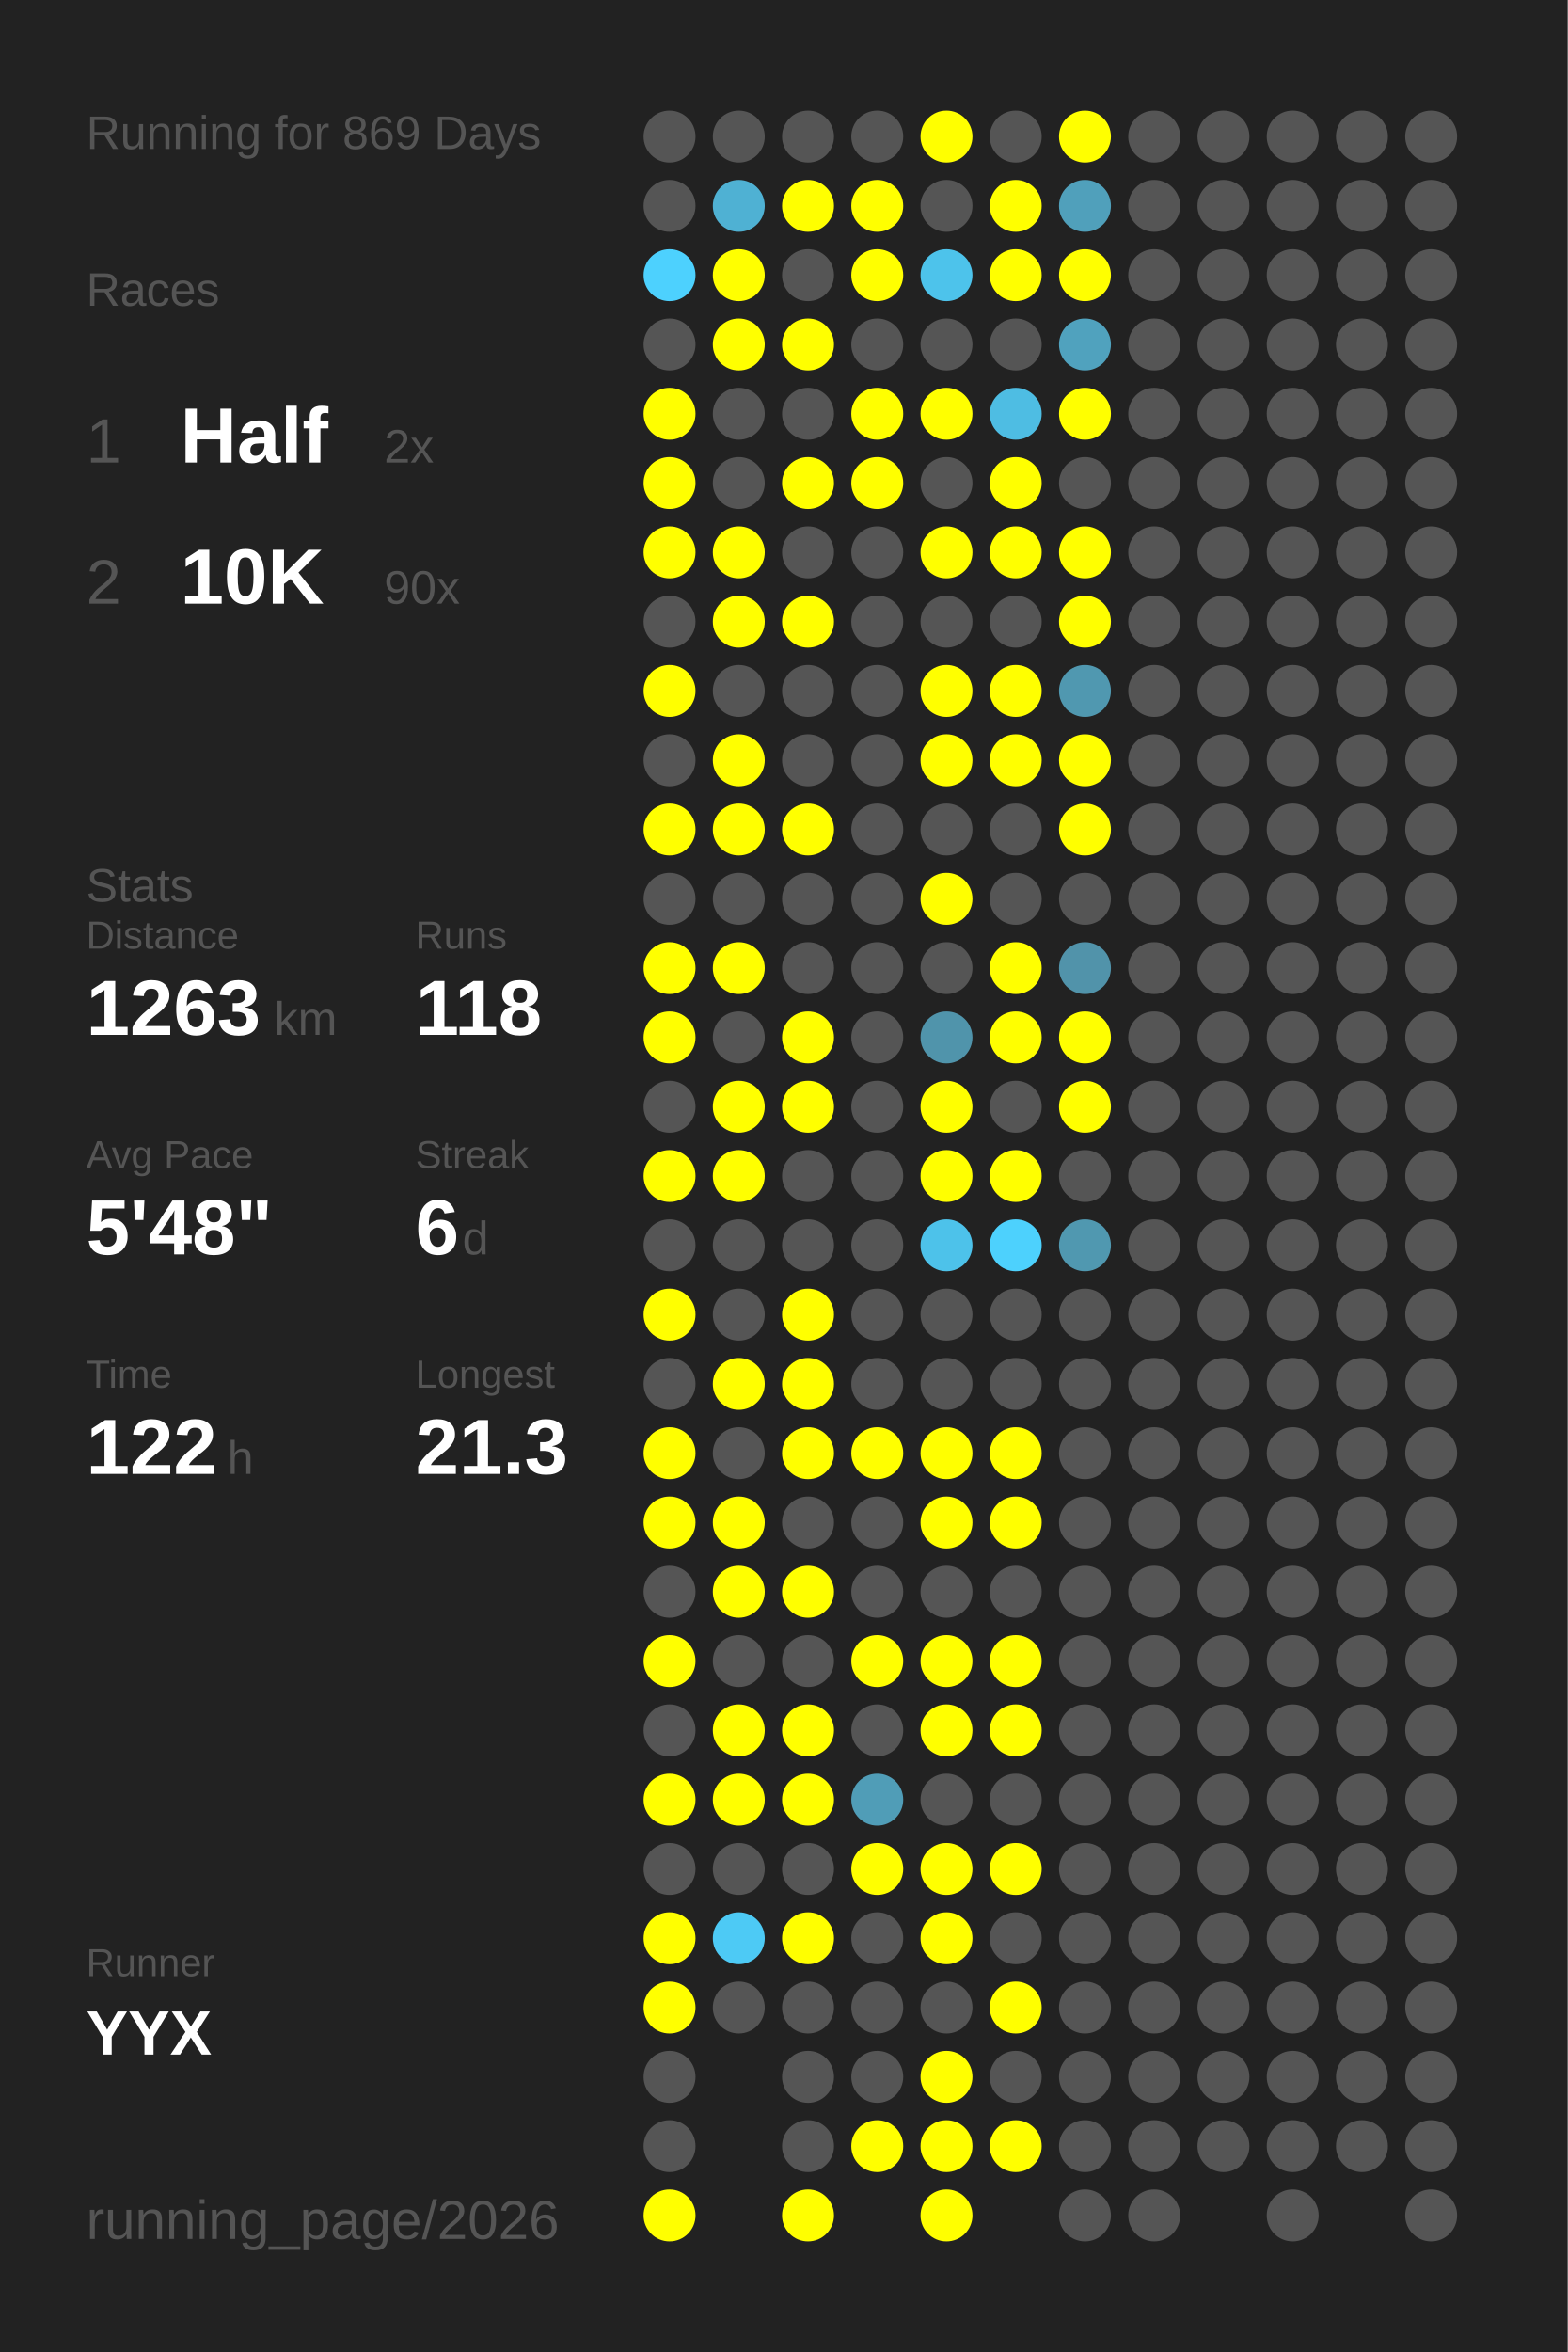
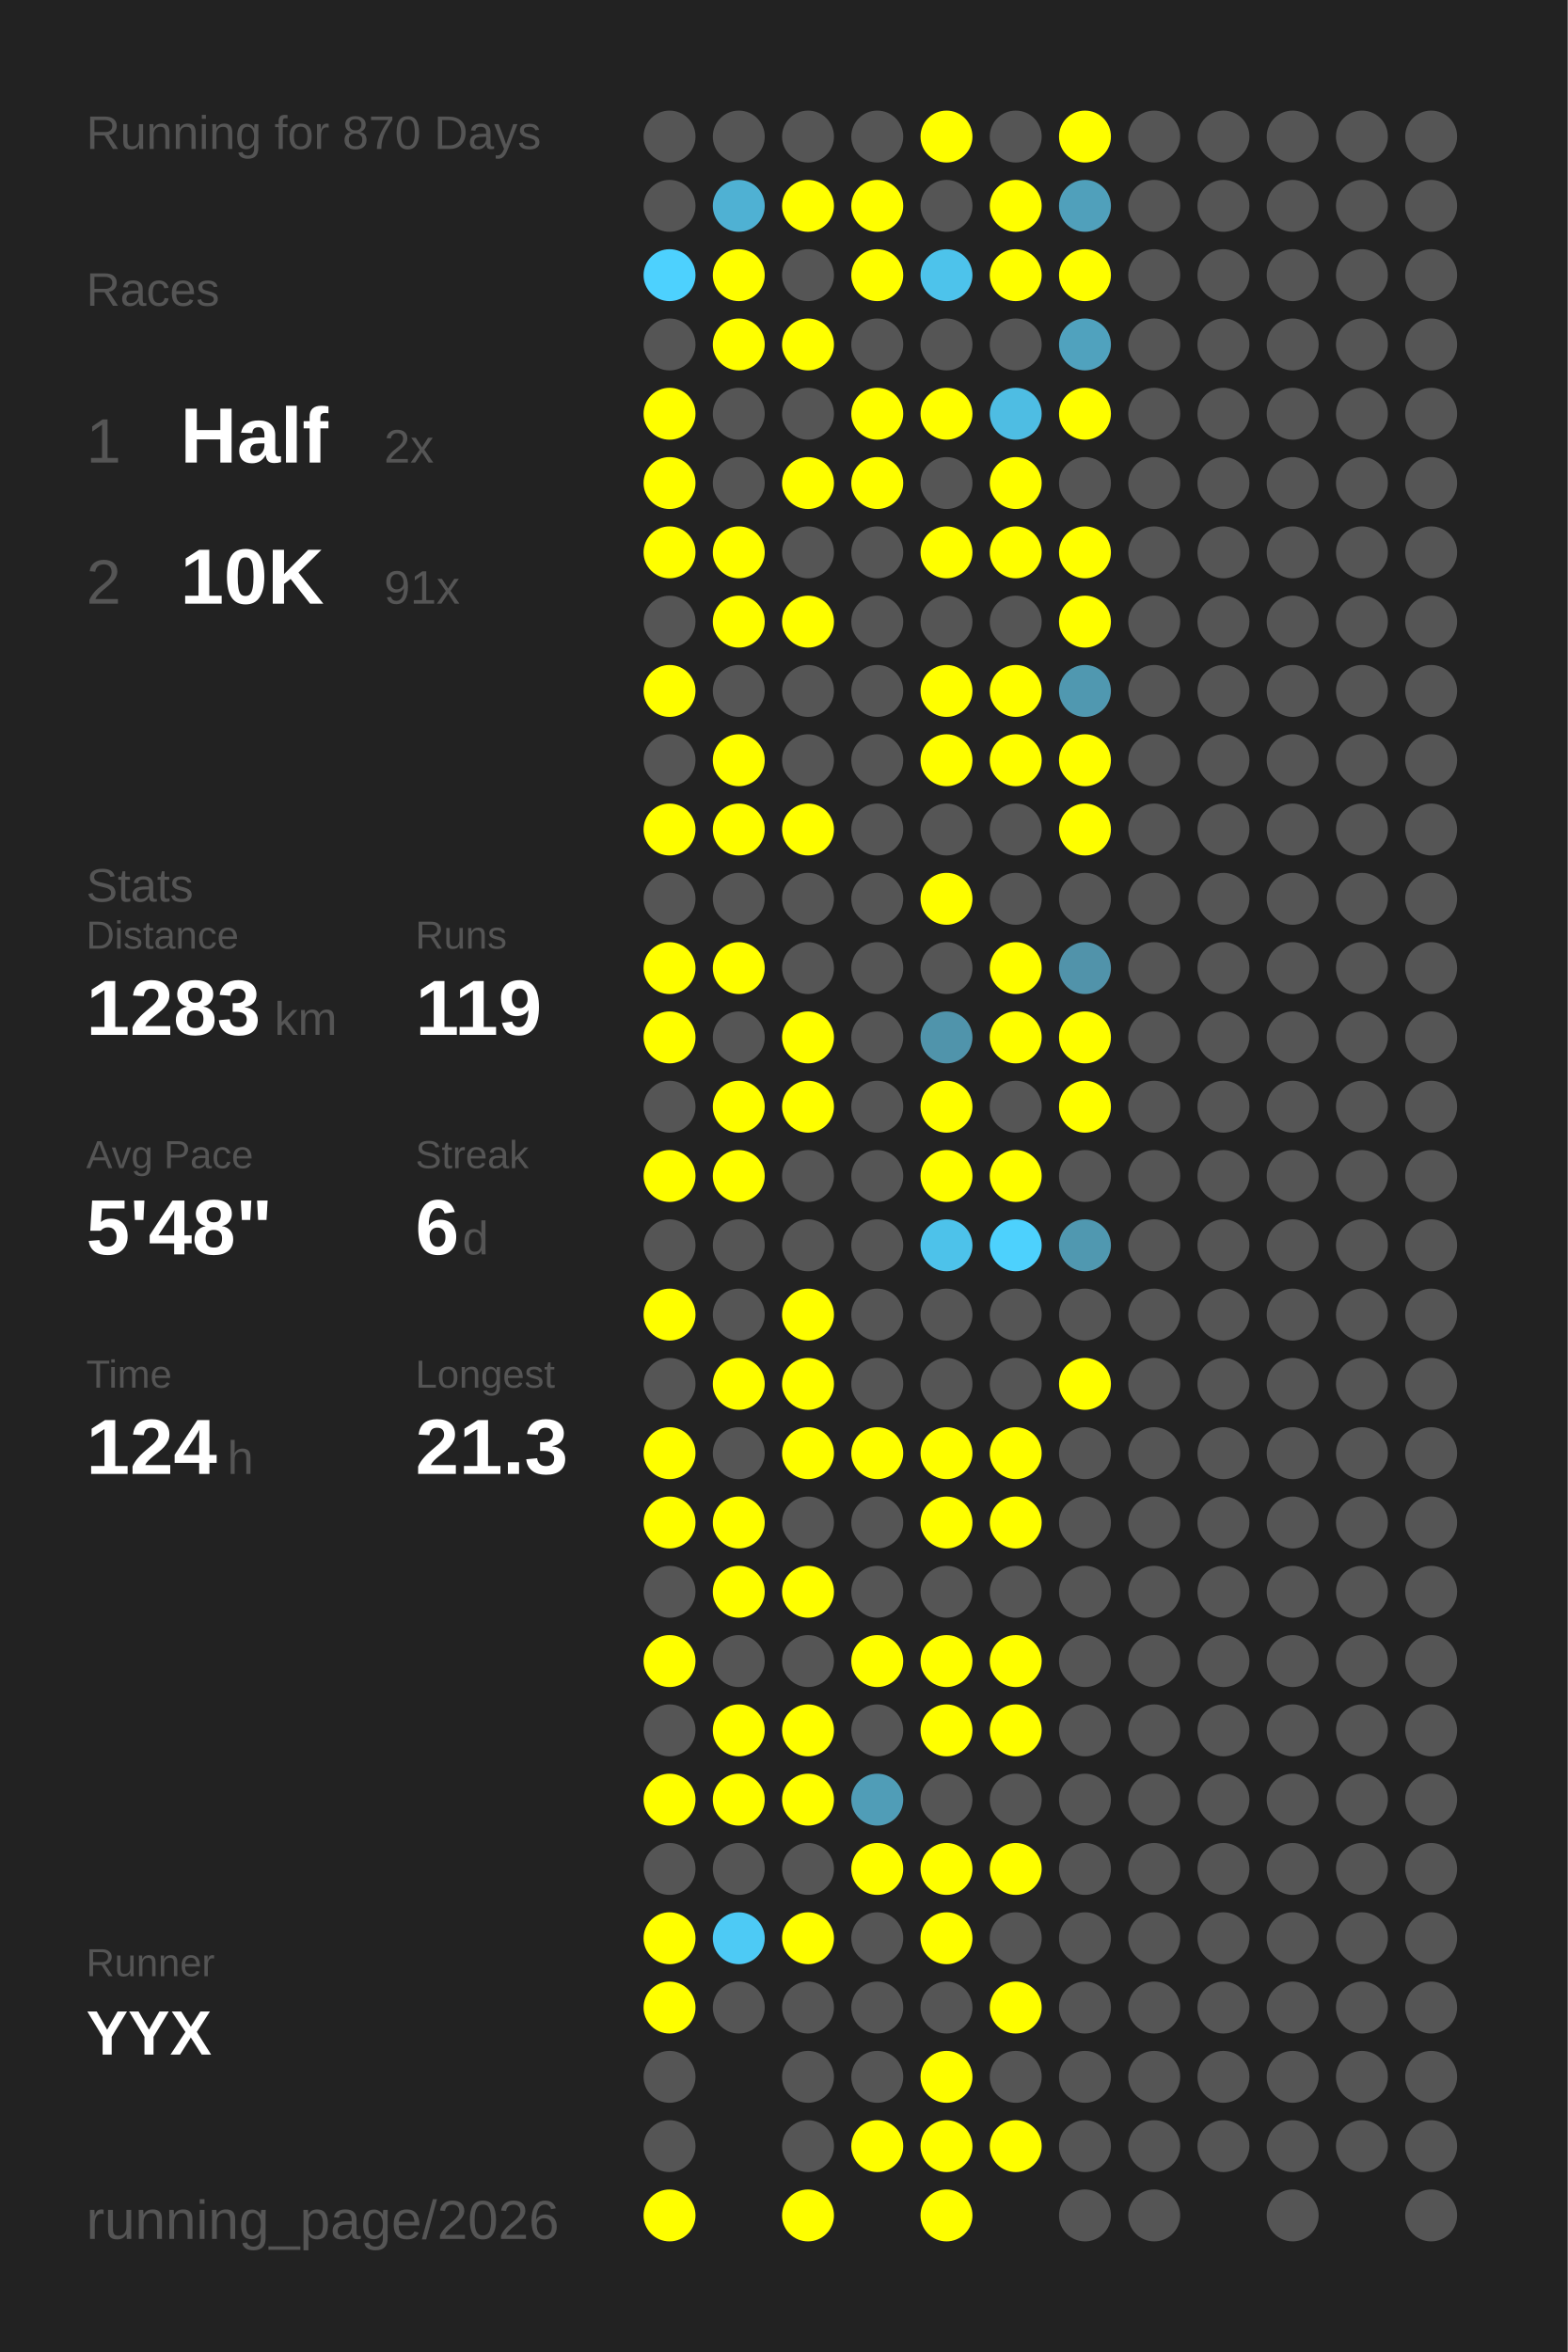
<svg xmlns="http://www.w3.org/2000/svg" baseProfile="full" height="300mm" version="1.1" viewBox="0,0,200,300" width="200mm">
  <defs />
  <rect fill="#222222" height="300" width="200" x="0" y="0" />
-   <text fill="#555555" style="font-size:6px; font-family:Arial;" x="11" y="19">Running for 869 Days</text>
+   <text fill="#555555" style="font-size:6px; font-family:Arial;" x="11" y="19">Running for 870 Days</text>
  <text fill="#555555" style="font-size:6px; font-family:Arial;" x="11" y="39">Races</text>
  <text fill="#555555" style="font-size:8px; font-family:Arial;" x="11" y="59">1</text>
  <text fill="#FFFFFF" style="font-size:10px; font-family:Arial; font-weight:bold;" x="23" y="59">Half</text>
  <text fill="#555555" style="font-size:6px; font-family:Arial;" x="49" y="59">2x</text>
  <text fill="#555555" style="font-size:8px; font-family:Arial;" x="11" y="77">2</text>
  <text fill="#FFFFFF" style="font-size:10px; font-family:Arial; font-weight:bold;" x="23" y="77">10K</text>
-   <text fill="#555555" style="font-size:6px; font-family:Arial;" x="49" y="77">90x</text>
+   <text fill="#555555" style="font-size:6px; font-family:Arial;" x="49" y="77">91x</text>
  <text fill="#555555" style="font-size:6px; font-family:Arial;" x="11" y="115">Stats</text>
  <text fill="#555555" style="font-size:5px; font-family:Arial;" x="11" y="121">Distance</text>
-   <text fill="#FFFFFF" style="font-size:10px; font-family:Arial; font-weight:bold;" x="11" y="132">1263</text>
+   <text fill="#FFFFFF" style="font-size:10px; font-family:Arial; font-weight:bold;" x="11" y="132">1283</text>
  <text fill="#555555" style="font-size:6px; font-family:Arial;" x="35" y="132">km</text>
  <text fill="#555555" style="font-size:5px; font-family:Arial;" x="53" y="121">Runs</text>
-   <text fill="#FFFFFF" style="font-size:10px; font-family:Arial; font-weight:bold;" x="53" y="132">118</text>
+   <text fill="#FFFFFF" style="font-size:10px; font-family:Arial; font-weight:bold;" x="53" y="132">119</text>
  <text fill="#555555" style="font-size:5px; font-family:Arial;" x="11" y="149">Avg Pace</text>
  <text fill="#FFFFFF" style="font-size:10px; font-family:Arial; font-weight:bold;" x="11" y="160">5'48"</text>
  <text fill="#555555" style="font-size:5px; font-family:Arial;" x="53" y="149">Streak</text>
  <text fill="#FFFFFF" style="font-size:10px; font-family:Arial; font-weight:bold;" x="53" y="160">6</text>
  <text fill="#555555" style="font-size:6px; font-family:Arial;" x="59" y="160">d</text>
  <text fill="#555555" style="font-size:5px; font-family:Arial;" x="11" y="177">Time</text>
-   <text fill="#FFFFFF" style="font-size:10px; font-family:Arial; font-weight:bold;" x="11" y="188">122</text>
+   <text fill="#FFFFFF" style="font-size:10px; font-family:Arial; font-weight:bold;" x="11" y="188">124</text>
  <text fill="#555555" style="font-size:6px; font-family:Arial;" x="29" y="188">h</text>
  <text fill="#555555" style="font-size:5px; font-family:Arial;" x="53" y="177">Longest</text>
  <text fill="#FFFFFF" style="font-size:10px; font-family:Arial; font-weight:bold;" x="53" y="188">21.3</text>
  <text fill="#555555" style="font-size:5px; font-family:Arial;" x="11" y="252.065">Runner</text>
  <text fill="#FFFFFF" style="font-size:8px; font-family:Arial; font-weight:bold;" x="11" y="262.065">YYX</text>
  <text fill="#555555" style="font-size:7px; font-family:Arial;" x="11" y="285.581">running_page/2026</text>
  <circle cx="85.417" cy="17.419" fill="#555555" r="3.312" />
  <circle cx="85.417" cy="26.258" fill="#555555" r="3.312" />
  <circle cx="85.417" cy="35.097" fill="#4dd1fe" r="3.312" />
  <circle cx="85.417" cy="43.935" fill="#555555" r="3.312" />
  <circle cx="85.417" cy="52.774" fill="#FFFF00" r="3.312" />
  <circle cx="85.417" cy="61.613" fill="#FFFF00" r="3.312" />
  <circle cx="85.417" cy="70.452" fill="#FFFF00" r="3.312" />
  <circle cx="85.417" cy="79.29" fill="#555555" r="3.312" />
  <circle cx="85.417" cy="88.129" fill="#FFFF00" r="3.312" />
  <circle cx="85.417" cy="96.968" fill="#555555" r="3.312" />
  <circle cx="85.417" cy="105.806" fill="#FFFF00" r="3.312" />
  <circle cx="85.417" cy="114.645" fill="#555555" r="3.312" />
  <circle cx="85.417" cy="123.484" fill="#FFFF00" r="3.312" />
  <circle cx="85.417" cy="132.323" fill="#FFFF00" r="3.312" />
  <circle cx="85.417" cy="141.161" fill="#555555" r="3.312" />
  <circle cx="85.417" cy="150" fill="#FFFF00" r="3.312" />
  <circle cx="85.417" cy="158.839" fill="#555555" r="3.312" />
  <circle cx="85.417" cy="167.677" fill="#FFFF00" r="3.312" />
  <circle cx="85.417" cy="176.516" fill="#555555" r="3.312" />
  <circle cx="85.417" cy="185.355" fill="#FFFF00" r="3.312" />
  <circle cx="85.417" cy="194.194" fill="#FFFF00" r="3.312" />
  <circle cx="85.417" cy="203.032" fill="#555555" r="3.312" />
  <circle cx="85.417" cy="211.871" fill="#FFFF00" r="3.312" />
  <circle cx="85.417" cy="220.71" fill="#555555" r="3.312" />
  <circle cx="85.417" cy="229.548" fill="#FFFF00" r="3.312" />
  <circle cx="85.417" cy="238.387" fill="#555555" r="3.312" />
  <circle cx="85.417" cy="247.226" fill="#FFFF00" r="3.312" />
  <circle cx="85.417" cy="256.065" fill="#FFFF00" r="3.312" />
  <circle cx="85.417" cy="264.903" fill="#555555" r="3.312" />
  <circle cx="85.417" cy="273.742" fill="#555555" r="3.312" />
  <circle cx="85.417" cy="282.581" fill="#FFFF00" r="3.312" />
  <circle cx="94.25" cy="17.419" fill="#555555" r="3.312" />
  <circle cx="94.25" cy="26.258" fill="#4fb1d3" r="3.312" />
  <circle cx="94.25" cy="35.097" fill="#FFFF00" r="3.312" />
  <circle cx="94.25" cy="43.935" fill="#FFFF00" r="3.312" />
  <circle cx="94.25" cy="52.774" fill="#555555" r="3.312" />
  <circle cx="94.25" cy="61.613" fill="#555555" r="3.312" />
  <circle cx="94.25" cy="70.452" fill="#FFFF00" r="3.312" />
  <circle cx="94.25" cy="79.29" fill="#FFFF00" r="3.312" />
  <circle cx="94.25" cy="88.129" fill="#555555" r="3.312" />
  <circle cx="94.25" cy="96.968" fill="#FFFF00" r="3.312" />
  <circle cx="94.25" cy="105.806" fill="#FFFF00" r="3.312" />
  <circle cx="94.25" cy="114.645" fill="#555555" r="3.312" />
  <circle cx="94.25" cy="123.484" fill="#FFFF00" r="3.312" />
  <circle cx="94.25" cy="132.323" fill="#555555" r="3.312" />
  <circle cx="94.25" cy="141.161" fill="#FFFF00" r="3.312" />
  <circle cx="94.25" cy="150" fill="#FFFF00" r="3.312" />
  <circle cx="94.25" cy="158.839" fill="#555555" r="3.312" />
  <circle cx="94.25" cy="167.677" fill="#555555" r="3.312" />
  <circle cx="94.25" cy="176.516" fill="#FFFF00" r="3.312" />
  <circle cx="94.25" cy="185.355" fill="#555555" r="3.312" />
  <circle cx="94.25" cy="194.194" fill="#FFFF00" r="3.312" />
  <circle cx="94.25" cy="203.032" fill="#FFFF00" r="3.312" />
  <circle cx="94.25" cy="211.871" fill="#555555" r="3.312" />
  <circle cx="94.25" cy="220.71" fill="#FFFF00" r="3.312" />
  <circle cx="94.25" cy="229.548" fill="#FFFF00" r="3.312" />
  <circle cx="94.25" cy="238.387" fill="#555555" r="3.312" />
  <circle cx="94.25" cy="247.226" fill="#4dcaf5" r="3.312" />
  <circle cx="94.25" cy="256.065" fill="#555555" r="3.312" />
  <circle cx="103.083" cy="17.419" fill="#555555" r="3.312" />
  <circle cx="103.083" cy="26.258" fill="#FFFF00" r="3.312" />
  <circle cx="103.083" cy="35.097" fill="#555555" r="3.312" />
  <circle cx="103.083" cy="43.935" fill="#FFFF00" r="3.312" />
  <circle cx="103.083" cy="52.774" fill="#555555" r="3.312" />
  <circle cx="103.083" cy="61.613" fill="#FFFF00" r="3.312" />
  <circle cx="103.083" cy="70.452" fill="#555555" r="3.312" />
  <circle cx="103.083" cy="79.29" fill="#FFFF00" r="3.312" />
  <circle cx="103.083" cy="88.129" fill="#555555" r="3.312" />
  <circle cx="103.083" cy="96.968" fill="#555555" r="3.312" />
  <circle cx="103.083" cy="105.806" fill="#FFFF00" r="3.312" />
  <circle cx="103.083" cy="114.645" fill="#555555" r="3.312" />
  <circle cx="103.083" cy="123.484" fill="#555555" r="3.312" />
  <circle cx="103.083" cy="132.323" fill="#FFFF00" r="3.312" />
  <circle cx="103.083" cy="141.161" fill="#FFFF00" r="3.312" />
  <circle cx="103.083" cy="150" fill="#555555" r="3.312" />
  <circle cx="103.083" cy="158.839" fill="#555555" r="3.312" />
  <circle cx="103.083" cy="167.677" fill="#FFFF00" r="3.312" />
  <circle cx="103.083" cy="176.516" fill="#FFFF00" r="3.312" />
  <circle cx="103.083" cy="185.355" fill="#FFFF00" r="3.312" />
  <circle cx="103.083" cy="194.194" fill="#555555" r="3.312" />
  <circle cx="103.083" cy="203.032" fill="#FFFF00" r="3.312" />
  <circle cx="103.083" cy="211.871" fill="#555555" r="3.312" />
  <circle cx="103.083" cy="220.71" fill="#FFFF00" r="3.312" />
  <circle cx="103.083" cy="229.548" fill="#FFFF00" r="3.312" />
  <circle cx="103.083" cy="238.387" fill="#555555" r="3.312" />
  <circle cx="103.083" cy="247.226" fill="#FFFF00" r="3.312" />
  <circle cx="103.083" cy="256.065" fill="#555555" r="3.312" />
  <circle cx="103.083" cy="264.903" fill="#555555" r="3.312" />
  <circle cx="103.083" cy="273.742" fill="#555555" r="3.312" />
  <circle cx="103.083" cy="282.581" fill="#FFFF00" r="3.312" />
  <circle cx="111.917" cy="17.419" fill="#555555" r="3.312" />
  <circle cx="111.917" cy="26.258" fill="#FFFF00" r="3.312" />
  <circle cx="111.917" cy="35.097" fill="#FFFF00" r="3.312" />
  <circle cx="111.917" cy="43.935" fill="#555555" r="3.312" />
  <circle cx="111.917" cy="52.774" fill="#FFFF00" r="3.312" />
  <circle cx="111.917" cy="61.613" fill="#FFFF00" r="3.312" />
  <circle cx="111.917" cy="70.452" fill="#555555" r="3.312" />
  <circle cx="111.917" cy="79.29" fill="#555555" r="3.312" />
  <circle cx="111.917" cy="88.129" fill="#555555" r="3.312" />
  <circle cx="111.917" cy="96.968" fill="#555555" r="3.312" />
  <circle cx="111.917" cy="105.806" fill="#555555" r="3.312" />
  <circle cx="111.917" cy="114.645" fill="#555555" r="3.312" />
  <circle cx="111.917" cy="123.484" fill="#555555" r="3.312" />
  <circle cx="111.917" cy="132.323" fill="#555555" r="3.312" />
  <circle cx="111.917" cy="141.161" fill="#555555" r="3.312" />
  <circle cx="111.917" cy="150" fill="#555555" r="3.312" />
  <circle cx="111.917" cy="158.839" fill="#555555" r="3.312" />
  <circle cx="111.917" cy="167.677" fill="#555555" r="3.312" />
  <circle cx="111.917" cy="176.516" fill="#555555" r="3.312" />
  <circle cx="111.917" cy="185.355" fill="#FFFF00" r="3.312" />
  <circle cx="111.917" cy="194.194" fill="#555555" r="3.312" />
  <circle cx="111.917" cy="203.032" fill="#555555" r="3.312" />
  <circle cx="111.917" cy="211.871" fill="#FFFF00" r="3.312" />
  <circle cx="111.917" cy="220.71" fill="#555555" r="3.312" />
  <circle cx="111.917" cy="229.548" fill="#509db7" r="3.312" />
  <circle cx="111.917" cy="238.387" fill="#FFFF00" r="3.312" />
  <circle cx="111.917" cy="247.226" fill="#555555" r="3.312" />
  <circle cx="111.917" cy="256.065" fill="#555555" r="3.312" />
  <circle cx="111.917" cy="264.903" fill="#555555" r="3.312" />
  <circle cx="111.917" cy="273.742" fill="#FFFF00" r="3.312" />
  <circle cx="120.75" cy="17.419" fill="#FFFF00" r="3.312" />
  <circle cx="120.75" cy="26.258" fill="#555555" r="3.312" />
  <circle cx="120.75" cy="35.097" fill="#4dc3eb" r="3.312" />
  <circle cx="120.75" cy="43.935" fill="#555555" r="3.312" />
  <circle cx="120.75" cy="52.774" fill="#FFFF00" r="3.312" />
  <circle cx="120.75" cy="61.613" fill="#555555" r="3.312" />
  <circle cx="120.75" cy="70.452" fill="#FFFF00" r="3.312" />
  <circle cx="120.75" cy="79.29" fill="#555555" r="3.312" />
  <circle cx="120.75" cy="88.129" fill="#FFFF00" r="3.312" />
  <circle cx="120.75" cy="96.968" fill="#FFFF00" r="3.312" />
  <circle cx="120.75" cy="105.806" fill="#555555" r="3.312" />
  <circle cx="120.75" cy="114.645" fill="#FFFF00" r="3.312" />
  <circle cx="120.75" cy="123.484" fill="#555555" r="3.312" />
  <circle cx="120.75" cy="132.323" fill="#5094ab" r="3.312" />
  <circle cx="120.75" cy="141.161" fill="#FFFF00" r="3.312" />
  <circle cx="120.75" cy="150" fill="#FFFF00" r="3.312" />
  <circle cx="120.75" cy="158.839" fill="#4dc2ea" r="3.312" />
  <circle cx="120.75" cy="167.677" fill="#555555" r="3.312" />
  <circle cx="120.75" cy="176.516" fill="#555555" r="3.312" />
  <circle cx="120.75" cy="185.355" fill="#FFFF00" r="3.312" />
  <circle cx="120.75" cy="194.194" fill="#FFFF00" r="3.312" />
  <circle cx="120.75" cy="203.032" fill="#555555" r="3.312" />
  <circle cx="120.75" cy="211.871" fill="#FFFF00" r="3.312" />
  <circle cx="120.75" cy="220.71" fill="#FFFF00" r="3.312" />
  <circle cx="120.75" cy="229.548" fill="#555555" r="3.312" />
  <circle cx="120.75" cy="238.387" fill="#FFFF00" r="3.312" />
  <circle cx="120.75" cy="247.226" fill="#FFFF00" r="3.312" />
  <circle cx="120.75" cy="256.065" fill="#555555" r="3.312" />
  <circle cx="120.75" cy="264.903" fill="#FFFF00" r="3.312" />
  <circle cx="120.75" cy="273.742" fill="#FFFF00" r="3.312" />
  <circle cx="120.75" cy="282.581" fill="#FFFF00" r="3.312" />
  <circle cx="129.583" cy="17.419" fill="#555555" r="3.312" />
  <circle cx="129.583" cy="26.258" fill="#FFFF00" r="3.312" />
  <circle cx="129.583" cy="35.097" fill="#FFFF00" r="3.312" />
  <circle cx="129.583" cy="43.935" fill="#555555" r="3.312" />
  <circle cx="129.583" cy="52.774" fill="#4ebde3" r="3.312" />
  <circle cx="129.583" cy="61.613" fill="#FFFF00" r="3.312" />
  <circle cx="129.583" cy="70.452" fill="#FFFF00" r="3.312" />
  <circle cx="129.583" cy="79.29" fill="#555555" r="3.312" />
  <circle cx="129.583" cy="88.129" fill="#FFFF00" r="3.312" />
  <circle cx="129.583" cy="96.968" fill="#FFFF00" r="3.312" />
  <circle cx="129.583" cy="105.806" fill="#555555" r="3.312" />
  <circle cx="129.583" cy="114.645" fill="#555555" r="3.312" />
  <circle cx="129.583" cy="123.484" fill="#FFFF00" r="3.312" />
  <circle cx="129.583" cy="132.323" fill="#FFFF00" r="3.312" />
  <circle cx="129.583" cy="141.161" fill="#555555" r="3.312" />
  <circle cx="129.583" cy="150" fill="#FFFF00" r="3.312" />
  <circle cx="129.583" cy="158.839" fill="#4dd1fd" r="3.312" />
  <circle cx="129.583" cy="167.677" fill="#555555" r="3.312" />
  <circle cx="129.583" cy="176.516" fill="#555555" r="3.312" />
  <circle cx="129.583" cy="185.355" fill="#FFFF00" r="3.312" />
  <circle cx="129.583" cy="194.194" fill="#FFFF00" r="3.312" />
  <circle cx="129.583" cy="203.032" fill="#555555" r="3.312" />
  <circle cx="129.583" cy="211.871" fill="#FFFF00" r="3.312" />
  <circle cx="129.583" cy="220.71" fill="#FFFF00" r="3.312" />
  <circle cx="129.583" cy="229.548" fill="#555555" r="3.312" />
  <circle cx="129.583" cy="238.387" fill="#FFFF00" r="3.312" />
  <circle cx="129.583" cy="247.226" fill="#555555" r="3.312" />
  <circle cx="129.583" cy="256.065" fill="#FFFF00" r="3.312" />
  <circle cx="129.583" cy="264.903" fill="#555555" r="3.312" />
  <circle cx="129.583" cy="273.742" fill="#FFFF00" r="3.312" />
  <circle cx="138.417" cy="17.419" fill="#FFFF00" r="3.312" />
  <circle cx="138.417" cy="26.258" fill="#50a0bb" r="3.312" />
  <circle cx="138.417" cy="35.097" fill="#FFFF00" r="3.312" />
  <circle cx="138.417" cy="43.935" fill="#50a2be" r="3.312" />
  <circle cx="138.417" cy="52.774" fill="#FFFF00" r="3.312" />
  <circle cx="138.417" cy="61.613" fill="#555555" r="3.312" />
  <circle cx="138.417" cy="70.452" fill="#FFFF00" r="3.312" />
  <circle cx="138.417" cy="79.29" fill="#FFFF00" r="3.312" />
  <circle cx="138.417" cy="88.129" fill="#5098b0" r="3.312" />
  <circle cx="138.417" cy="96.968" fill="#FFFF00" r="3.312" />
  <circle cx="138.417" cy="105.806" fill="#FFFF00" r="3.312" />
  <circle cx="138.417" cy="114.645" fill="#555555" r="3.312" />
  <circle cx="138.417" cy="123.484" fill="#5193aa" r="3.312" />
  <circle cx="138.417" cy="132.323" fill="#FFFF00" r="3.312" />
  <circle cx="138.417" cy="141.161" fill="#FFFF00" r="3.312" />
  <circle cx="138.417" cy="150" fill="#555555" r="3.312" />
  <circle cx="138.417" cy="158.839" fill="#5098b0" r="3.312" />
  <circle cx="138.417" cy="167.677" fill="#555555" r="3.312" />
-   <circle cx="138.417" cy="176.516" fill="#555555" r="3.312" />
+   <circle cx="138.417" cy="176.516" fill="#FFFF00" r="3.312" />
  <circle cx="138.417" cy="185.355" fill="#555555" r="3.312" />
  <circle cx="138.417" cy="194.194" fill="#555555" r="3.312" />
  <circle cx="138.417" cy="203.032" fill="#555555" r="3.312" />
  <circle cx="138.417" cy="211.871" fill="#555555" r="3.312" />
  <circle cx="138.417" cy="220.71" fill="#555555" r="3.312" />
  <circle cx="138.417" cy="229.548" fill="#555555" r="3.312" />
  <circle cx="138.417" cy="238.387" fill="#555555" r="3.312" />
  <circle cx="138.417" cy="247.226" fill="#555555" r="3.312" />
  <circle cx="138.417" cy="256.065" fill="#555555" r="3.312" />
  <circle cx="138.417" cy="264.903" fill="#555555" r="3.312" />
  <circle cx="138.417" cy="273.742" fill="#555555" r="3.312" />
  <circle cx="138.417" cy="282.581" fill="#555555" r="3.312" />
  <circle cx="147.25" cy="17.419" fill="#555555" r="3.312" />
  <circle cx="147.25" cy="26.258" fill="#555555" r="3.312" />
  <circle cx="147.25" cy="35.097" fill="#555555" r="3.312" />
  <circle cx="147.25" cy="43.935" fill="#555555" r="3.312" />
  <circle cx="147.25" cy="52.774" fill="#555555" r="3.312" />
  <circle cx="147.25" cy="61.613" fill="#555555" r="3.312" />
  <circle cx="147.25" cy="70.452" fill="#555555" r="3.312" />
  <circle cx="147.25" cy="79.29" fill="#555555" r="3.312" />
  <circle cx="147.25" cy="88.129" fill="#555555" r="3.312" />
  <circle cx="147.25" cy="96.968" fill="#555555" r="3.312" />
  <circle cx="147.25" cy="105.806" fill="#555555" r="3.312" />
  <circle cx="147.25" cy="114.645" fill="#555555" r="3.312" />
  <circle cx="147.25" cy="123.484" fill="#555555" r="3.312" />
  <circle cx="147.25" cy="132.323" fill="#555555" r="3.312" />
  <circle cx="147.25" cy="141.161" fill="#555555" r="3.312" />
  <circle cx="147.25" cy="150" fill="#555555" r="3.312" />
  <circle cx="147.25" cy="158.839" fill="#555555" r="3.312" />
  <circle cx="147.25" cy="167.677" fill="#555555" r="3.312" />
  <circle cx="147.25" cy="176.516" fill="#555555" r="3.312" />
  <circle cx="147.25" cy="185.355" fill="#555555" r="3.312" />
  <circle cx="147.25" cy="194.194" fill="#555555" r="3.312" />
  <circle cx="147.25" cy="203.032" fill="#555555" r="3.312" />
  <circle cx="147.25" cy="211.871" fill="#555555" r="3.312" />
  <circle cx="147.25" cy="220.71" fill="#555555" r="3.312" />
  <circle cx="147.25" cy="229.548" fill="#555555" r="3.312" />
  <circle cx="147.25" cy="238.387" fill="#555555" r="3.312" />
  <circle cx="147.25" cy="247.226" fill="#555555" r="3.312" />
  <circle cx="147.25" cy="256.065" fill="#555555" r="3.312" />
  <circle cx="147.25" cy="264.903" fill="#555555" r="3.312" />
  <circle cx="147.25" cy="273.742" fill="#555555" r="3.312" />
  <circle cx="147.25" cy="282.581" fill="#555555" r="3.312" />
  <circle cx="156.083" cy="17.419" fill="#555555" r="3.312" />
  <circle cx="156.083" cy="26.258" fill="#555555" r="3.312" />
  <circle cx="156.083" cy="35.097" fill="#555555" r="3.312" />
  <circle cx="156.083" cy="43.935" fill="#555555" r="3.312" />
  <circle cx="156.083" cy="52.774" fill="#555555" r="3.312" />
  <circle cx="156.083" cy="61.613" fill="#555555" r="3.312" />
  <circle cx="156.083" cy="70.452" fill="#555555" r="3.312" />
  <circle cx="156.083" cy="79.29" fill="#555555" r="3.312" />
  <circle cx="156.083" cy="88.129" fill="#555555" r="3.312" />
  <circle cx="156.083" cy="96.968" fill="#555555" r="3.312" />
  <circle cx="156.083" cy="105.806" fill="#555555" r="3.312" />
  <circle cx="156.083" cy="114.645" fill="#555555" r="3.312" />
  <circle cx="156.083" cy="123.484" fill="#555555" r="3.312" />
  <circle cx="156.083" cy="132.323" fill="#555555" r="3.312" />
  <circle cx="156.083" cy="141.161" fill="#555555" r="3.312" />
  <circle cx="156.083" cy="150" fill="#555555" r="3.312" />
  <circle cx="156.083" cy="158.839" fill="#555555" r="3.312" />
  <circle cx="156.083" cy="167.677" fill="#555555" r="3.312" />
  <circle cx="156.083" cy="176.516" fill="#555555" r="3.312" />
  <circle cx="156.083" cy="185.355" fill="#555555" r="3.312" />
  <circle cx="156.083" cy="194.194" fill="#555555" r="3.312" />
  <circle cx="156.083" cy="203.032" fill="#555555" r="3.312" />
  <circle cx="156.083" cy="211.871" fill="#555555" r="3.312" />
  <circle cx="156.083" cy="220.71" fill="#555555" r="3.312" />
  <circle cx="156.083" cy="229.548" fill="#555555" r="3.312" />
  <circle cx="156.083" cy="238.387" fill="#555555" r="3.312" />
  <circle cx="156.083" cy="247.226" fill="#555555" r="3.312" />
  <circle cx="156.083" cy="256.065" fill="#555555" r="3.312" />
  <circle cx="156.083" cy="264.903" fill="#555555" r="3.312" />
  <circle cx="156.083" cy="273.742" fill="#555555" r="3.312" />
  <circle cx="164.917" cy="17.419" fill="#555555" r="3.312" />
  <circle cx="164.917" cy="26.258" fill="#555555" r="3.312" />
  <circle cx="164.917" cy="35.097" fill="#555555" r="3.312" />
  <circle cx="164.917" cy="43.935" fill="#555555" r="3.312" />
  <circle cx="164.917" cy="52.774" fill="#555555" r="3.312" />
  <circle cx="164.917" cy="61.613" fill="#555555" r="3.312" />
  <circle cx="164.917" cy="70.452" fill="#555555" r="3.312" />
  <circle cx="164.917" cy="79.29" fill="#555555" r="3.312" />
  <circle cx="164.917" cy="88.129" fill="#555555" r="3.312" />
  <circle cx="164.917" cy="96.968" fill="#555555" r="3.312" />
  <circle cx="164.917" cy="105.806" fill="#555555" r="3.312" />
  <circle cx="164.917" cy="114.645" fill="#555555" r="3.312" />
  <circle cx="164.917" cy="123.484" fill="#555555" r="3.312" />
  <circle cx="164.917" cy="132.323" fill="#555555" r="3.312" />
  <circle cx="164.917" cy="141.161" fill="#555555" r="3.312" />
  <circle cx="164.917" cy="150" fill="#555555" r="3.312" />
  <circle cx="164.917" cy="158.839" fill="#555555" r="3.312" />
  <circle cx="164.917" cy="167.677" fill="#555555" r="3.312" />
  <circle cx="164.917" cy="176.516" fill="#555555" r="3.312" />
  <circle cx="164.917" cy="185.355" fill="#555555" r="3.312" />
  <circle cx="164.917" cy="194.194" fill="#555555" r="3.312" />
  <circle cx="164.917" cy="203.032" fill="#555555" r="3.312" />
  <circle cx="164.917" cy="211.871" fill="#555555" r="3.312" />
  <circle cx="164.917" cy="220.71" fill="#555555" r="3.312" />
  <circle cx="164.917" cy="229.548" fill="#555555" r="3.312" />
  <circle cx="164.917" cy="238.387" fill="#555555" r="3.312" />
  <circle cx="164.917" cy="247.226" fill="#555555" r="3.312" />
  <circle cx="164.917" cy="256.065" fill="#555555" r="3.312" />
  <circle cx="164.917" cy="264.903" fill="#555555" r="3.312" />
  <circle cx="164.917" cy="273.742" fill="#555555" r="3.312" />
  <circle cx="164.917" cy="282.581" fill="#555555" r="3.312" />
  <circle cx="173.75" cy="17.419" fill="#555555" r="3.312" />
  <circle cx="173.75" cy="26.258" fill="#555555" r="3.312" />
  <circle cx="173.75" cy="35.097" fill="#555555" r="3.312" />
  <circle cx="173.75" cy="43.935" fill="#555555" r="3.312" />
  <circle cx="173.75" cy="52.774" fill="#555555" r="3.312" />
  <circle cx="173.75" cy="61.613" fill="#555555" r="3.312" />
  <circle cx="173.75" cy="70.452" fill="#555555" r="3.312" />
  <circle cx="173.75" cy="79.29" fill="#555555" r="3.312" />
  <circle cx="173.75" cy="88.129" fill="#555555" r="3.312" />
  <circle cx="173.75" cy="96.968" fill="#555555" r="3.312" />
  <circle cx="173.75" cy="105.806" fill="#555555" r="3.312" />
  <circle cx="173.75" cy="114.645" fill="#555555" r="3.312" />
  <circle cx="173.75" cy="123.484" fill="#555555" r="3.312" />
  <circle cx="173.75" cy="132.323" fill="#555555" r="3.312" />
  <circle cx="173.75" cy="141.161" fill="#555555" r="3.312" />
  <circle cx="173.75" cy="150" fill="#555555" r="3.312" />
  <circle cx="173.75" cy="158.839" fill="#555555" r="3.312" />
  <circle cx="173.75" cy="167.677" fill="#555555" r="3.312" />
  <circle cx="173.75" cy="176.516" fill="#555555" r="3.312" />
  <circle cx="173.75" cy="185.355" fill="#555555" r="3.312" />
  <circle cx="173.75" cy="194.194" fill="#555555" r="3.312" />
  <circle cx="173.75" cy="203.032" fill="#555555" r="3.312" />
  <circle cx="173.75" cy="211.871" fill="#555555" r="3.312" />
  <circle cx="173.75" cy="220.71" fill="#555555" r="3.312" />
  <circle cx="173.75" cy="229.548" fill="#555555" r="3.312" />
  <circle cx="173.75" cy="238.387" fill="#555555" r="3.312" />
  <circle cx="173.75" cy="247.226" fill="#555555" r="3.312" />
  <circle cx="173.75" cy="256.065" fill="#555555" r="3.312" />
  <circle cx="173.75" cy="264.903" fill="#555555" r="3.312" />
  <circle cx="173.75" cy="273.742" fill="#555555" r="3.312" />
  <circle cx="182.583" cy="17.419" fill="#555555" r="3.312" />
  <circle cx="182.583" cy="26.258" fill="#555555" r="3.312" />
  <circle cx="182.583" cy="35.097" fill="#555555" r="3.312" />
  <circle cx="182.583" cy="43.935" fill="#555555" r="3.312" />
  <circle cx="182.583" cy="52.774" fill="#555555" r="3.312" />
  <circle cx="182.583" cy="61.613" fill="#555555" r="3.312" />
  <circle cx="182.583" cy="70.452" fill="#555555" r="3.312" />
  <circle cx="182.583" cy="79.29" fill="#555555" r="3.312" />
  <circle cx="182.583" cy="88.129" fill="#555555" r="3.312" />
  <circle cx="182.583" cy="96.968" fill="#555555" r="3.312" />
  <circle cx="182.583" cy="105.806" fill="#555555" r="3.312" />
  <circle cx="182.583" cy="114.645" fill="#555555" r="3.312" />
  <circle cx="182.583" cy="123.484" fill="#555555" r="3.312" />
  <circle cx="182.583" cy="132.323" fill="#555555" r="3.312" />
  <circle cx="182.583" cy="141.161" fill="#555555" r="3.312" />
  <circle cx="182.583" cy="150" fill="#555555" r="3.312" />
  <circle cx="182.583" cy="158.839" fill="#555555" r="3.312" />
  <circle cx="182.583" cy="167.677" fill="#555555" r="3.312" />
  <circle cx="182.583" cy="176.516" fill="#555555" r="3.312" />
  <circle cx="182.583" cy="185.355" fill="#555555" r="3.312" />
  <circle cx="182.583" cy="194.194" fill="#555555" r="3.312" />
  <circle cx="182.583" cy="203.032" fill="#555555" r="3.312" />
  <circle cx="182.583" cy="211.871" fill="#555555" r="3.312" />
  <circle cx="182.583" cy="220.71" fill="#555555" r="3.312" />
  <circle cx="182.583" cy="229.548" fill="#555555" r="3.312" />
  <circle cx="182.583" cy="238.387" fill="#555555" r="3.312" />
  <circle cx="182.583" cy="247.226" fill="#555555" r="3.312" />
  <circle cx="182.583" cy="256.065" fill="#555555" r="3.312" />
  <circle cx="182.583" cy="264.903" fill="#555555" r="3.312" />
  <circle cx="182.583" cy="273.742" fill="#555555" r="3.312" />
  <circle cx="182.583" cy="282.581" fill="#555555" r="3.312" />
</svg>
